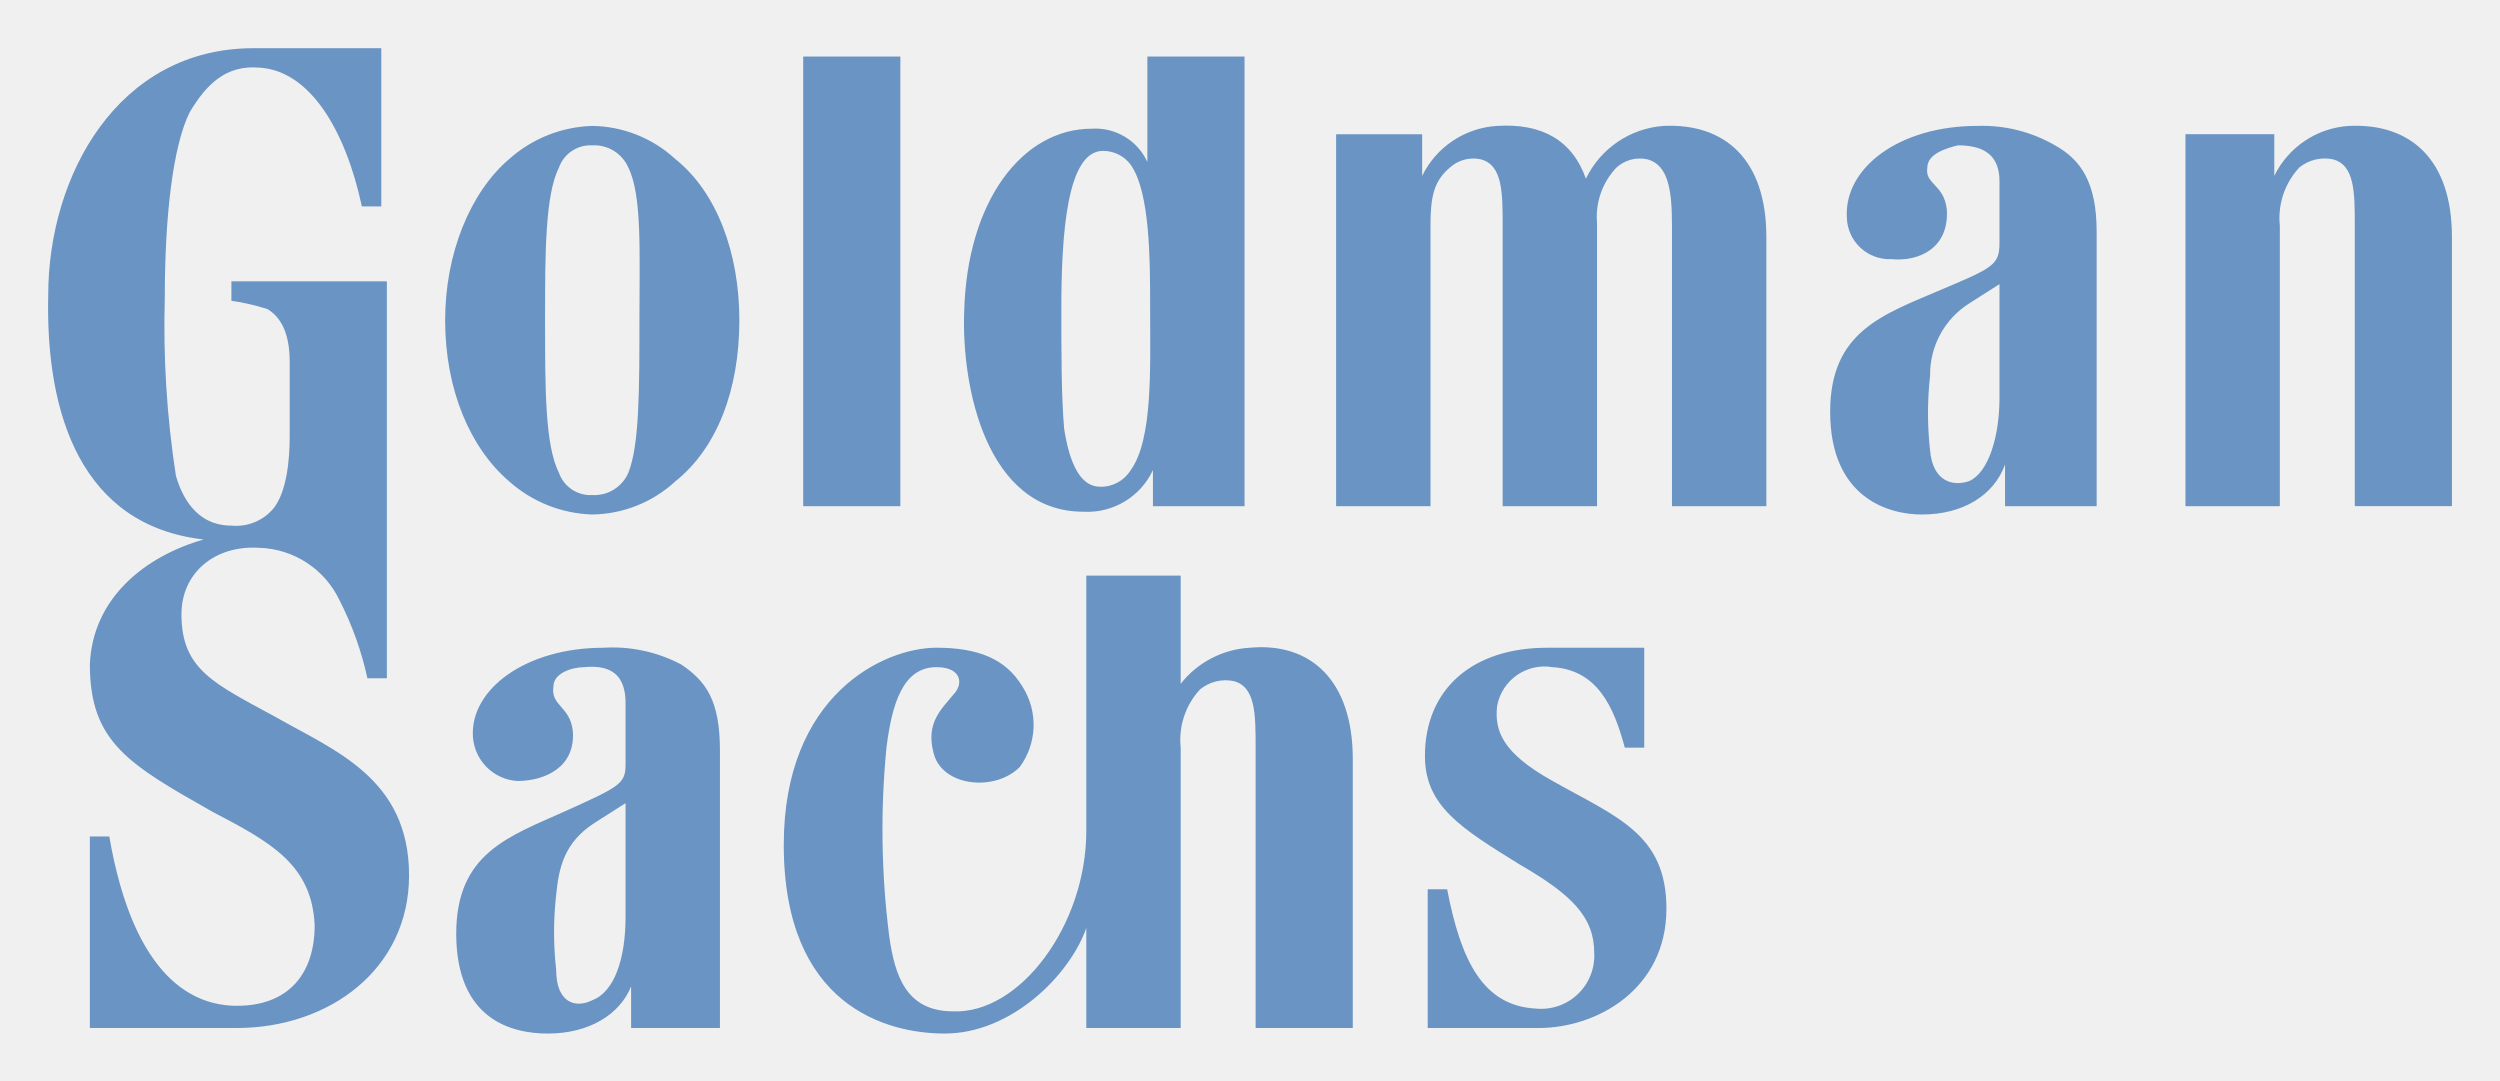
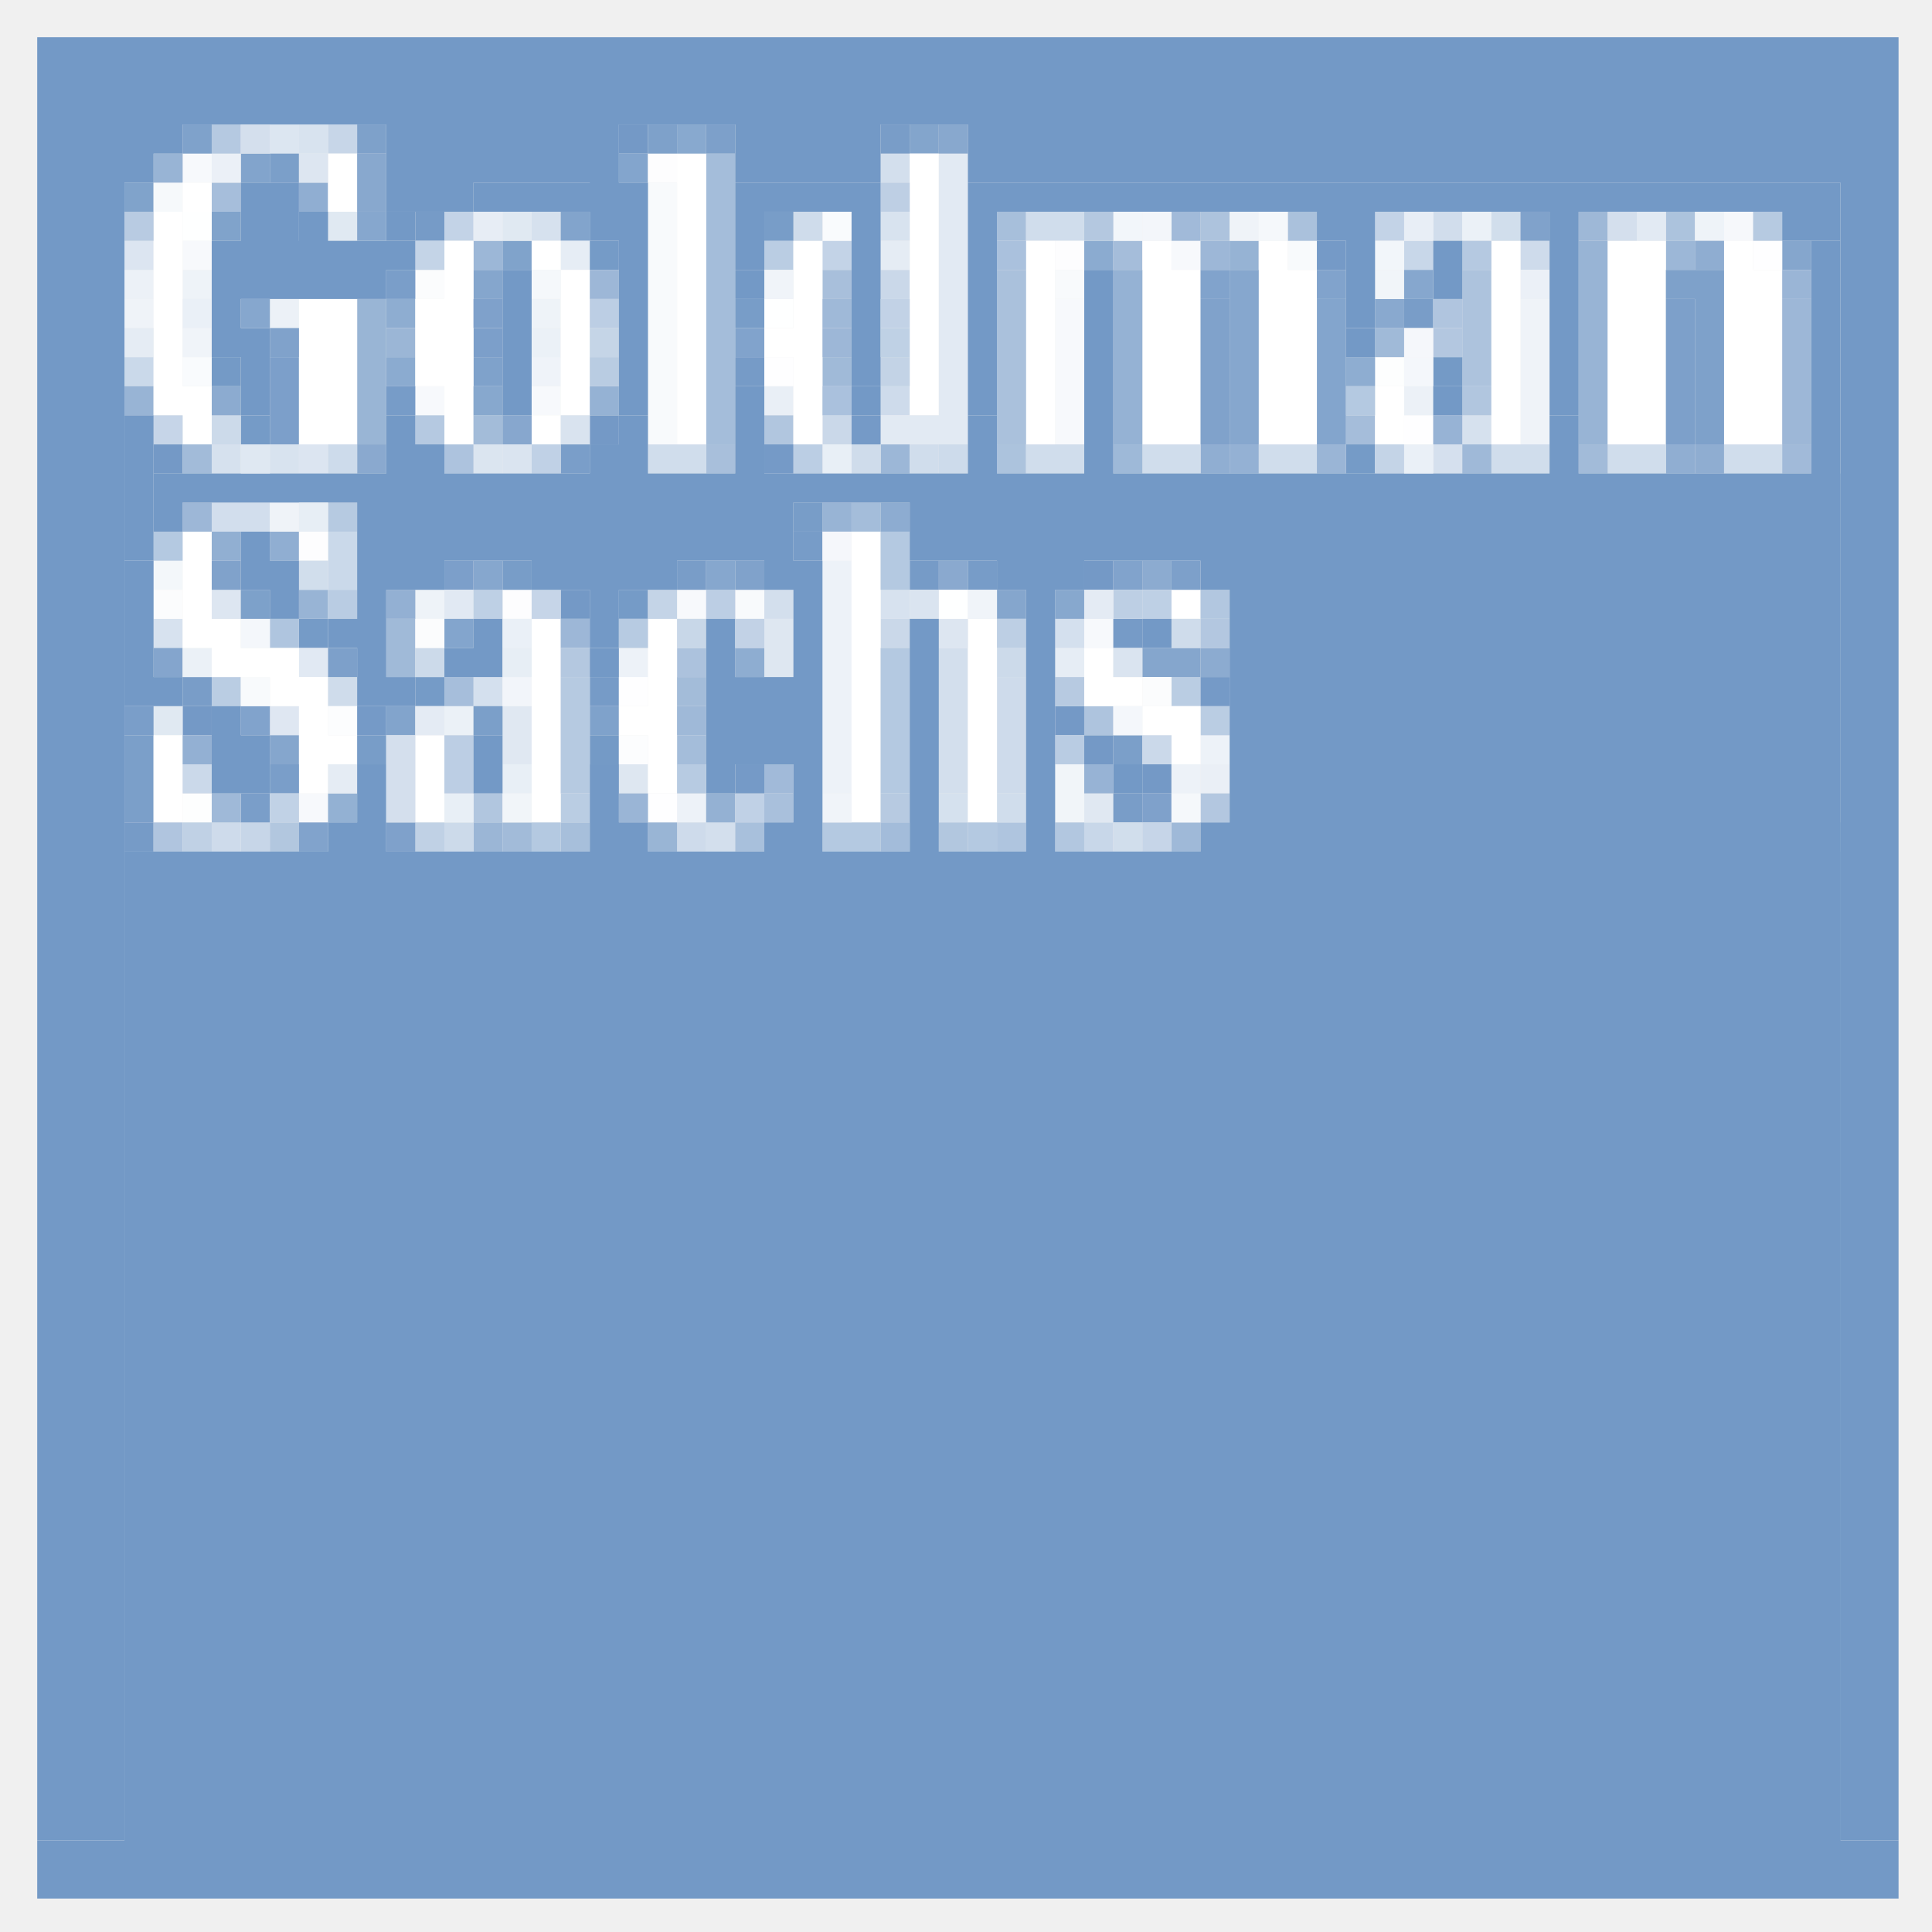
- <svg xmlns="http://www.w3.org/2000/svg" role="img" viewBox="-8.00 32.50 416.00 179.75">
-   <defs>
-     <clipPath id="a">
-       <path d="M297 782.84l2574-.043.01 398.159-2574 .044z" />
-     </clipPath>
-   </defs>
-   <path fill="none" d="M0 0h400v245H0z" pointer-events="none" />
-   <g clip-path="url(#a)" transform="matrix(.71324 0 0 -.71324 113.917 245)">
-     <path fill="#0b8bb3" d="M117.019 326.912s12.063-64.528-2.124-189.263c35.67 2.118 73.247 1.657 83.996-8.248 0 0-13.67 132.177-84.25 214.102 0 0 1.489-5.977 2.378-16.594z" />
-     <path fill="#0b8bb3" d="M197.031 124.963s-23.604 20.516-155.565.088c0 0 69.058 5.878 105.677 4.053 30.608-1.527 47.111-7.298 49.548-15.364 0 0 7.23 6.19.34 11.223" />
-     <path fill="#9acce8" d="M116.602 285.643l.005.89-.436-.852c-4.645-40.114-22.57-97.685-74.79-156.325 0 0 32.008 5.479 66.874 7.867 1.91 13.168 10.35 76.272 8.347 148.42" />
-     <path fill="#0b8bb3" d="M30.2 56.928l-8.065 21.817L14.8 56.928zM1.692 35.294l20.17 58.117h.731l22-58.117h-6.6L31.67 51.98H13.52L8.017 35.294zm48.172 57.107h5.042l14.118-27.956 14.39 28.05h4.855v-57.2H82.22v43.082L69.847 55.371h-2.475l-11.55 22.731V35.294h-5.958zm49.042-57.107V92.4h7.424c0-.426-.136-.914-.412-1.464a3.66 3.66 0 0 1-.412-1.65V35.294zm17.233 57.107h7.06c.06-.062.09-.15.09-.274 0-.184-.075-.428-.23-.73-.15-.31-.257-.705-.318-1.196V67.926h22.366v24.475h7.054c.064-.062.092-.15.092-.274 0-.245-.092-.504-.27-.778a2.368 2.368 0 0 1-.367-.962V35.205h-6.603v27.407H122.74V35.294h-6.602zm68.979-35.473l-8.068 21.817-7.33-21.817zM156.61 35.294l20.167 58.117h.736l21.996-58.117h-6.6l-6.323 16.686h-18.153l-5.497-16.686zm47.162 0V92.4h6.235l24.013-42.347v42.44h6.786c0-.367-.11-.764-.322-1.192a2.797 2.797 0 0 1-.32-1.282V35.294h-5.04l-25.21 44.915V35.294z" />
+ <svg xmlns="http://www.w3.org/2000/svg" role="img" viewBox="-1.28 -1.28 66.43 66.43">
+   <path d="M17 6h1v1h-1zm32 7h1v1h-1zM6 14h1v1H6z" fill="#d6e1ee" />
+   <path d="M46 11h1v1h-1zM5 26h1v1H5z" fill="#fdfefe" />
+   <path fill="#e9eff6" d="M25 12h1v1h-1z" />
+   <path d="M25 20h1v1h-1zm0 1h1v1h-1zm-5 4h1v1h-1z" fill="#dee7f1" />
+   <path d="M20 3h1v1h-1zm-1 10h1v1h-1zM4 14h1v1H4zm32 4h1v1h-1zm-18 1h1v1h-1zM5 23h1v1H5zm30 0h1v1h-1zm1 1h1v1h-1zm2 1h1v1h-1z" fill="#7499c6" />
+   <path fill="#83a5cc" d="M30 3h1v1h-1z" />
+   <path d="M7 4h1v1H7zm11 2h1v1h-1zm-6 17h1v1h-1z" fill="#82a4cc" />
+   <path d="M18 7h1v1h-1zm17 14h1v1h-1z" fill="#e6edf5" />
+   <path fill="#96b3d4" d="M41 7h1v1h-1z" />
+   <path d="M11 14h1v1h-1zm20 4h1v1h-1z" fill="#8aa9cf" />
+   <path fill="#dfe7f2" d="M8 23h1v1H8z" />
+   <path d="M3 5h1v1H3zm3 1h1v1H6zm10 1h1v1h-1z" fill="#80a3cb" />
+   <path d="M33 6h1v1h-1zM18 27h1v1h-1z" fill="#a7bfdb" />
+   <path d="M56 6h1v1h-1zm-23 8h1v1h-1z" fill="#acc3dd" />
+   <path d="M57 6h1v1h-1zM5 8h1v1H5zm12 1h1v1h-1zm-4 10h1v1h-1z" fill="#eef3f8" />
+   <path d="M19 7h1v1h-1zM7 13h1v1H7zm38 1h1v1h-1zm-25 5h1v1h-1zM9 20h1v1H9zm4 2h1v1h-1z" fill="#759bc7" />
+   <path d="M47 7h1v1h-1zM36 27h1v1h-1z" fill="#c8d7e9" />
+   <path d="M27 8h1v1h-1zm-4 6h1v1h-1z" fill="#a8bfdb" />
+   <path d="M29 19h1v1h-1zM4 20h1v1H4z" fill="#d7e2ef" />
+   <path d="M23 4h1v9h-1zm0 9h1v1h-1zm5 3h1v1h-1zm-6 8h1v1h-1z" fill="#a4bdda" />
+   <path d="M40 6h1v1h-1zm9 2h1v3h-1zm0 3h1v1h-1z" fill="#adc3dd" />
+   <path fill="#f6f8fb" d="M58 6h1v1h-1z" />
+   <path d="M27 18h1v7h-1zm-7 3h1v1h-1zm20 3h1v1h-1zm-13 1h1v1h-1zm12 0h1v1h-1zm-17 1h1v1h-1z" fill="#edf2f8" />
+   <path fill="#84a5cd" d="M4 21h1v1H4z" />
+   <path fill="#a9c0dc" d="M25 26h1v1h-1z" />
+   <path d="M5 4h1v1H5zm0 3h1v1H5zm34 0h1v1h-1zm-4 2h1v4h-1zm-22 3h1v1h-1zm4 0h1v1h-1zm18 1h1v1h-1zm-13 6h1v1h-1zm14 1h1v1h-1zM9 26h1v1H9z" fill="#f7f9fc" />
+   <path d="M13 6h1v1h-1zm11 5h1v1h-1zm6 7h1v1h-1zm7 2h1v1h-1zm-18 2h1v1h-1zM3 27h1v1H3z" fill="#769bc7" />
+   <path d="M36 7h1v1h-1zm-24 4h1v1h-1z" fill="#8babd0" />
+   <path d="M12 9h1v1h-1zm33 2h1v1h-1zM24 21h1v1h-1z" fill="#8eadd1" />
+   <path d="M15 10h1v1h-1zm-7 1h1v2H8zm0 2h1v1H8zm6 5h1v1h-1z" fill="#7c9fca" />
+   <path d="M46 10h1v1h-1zm-19 1h1v1h-1zm-15 9h1v1h-1zm0 1h1v1h-1z" fill="#a0bad8" />
+   <path d="M3 11h1v1H3zm7 6h1v1h-1zm0 1h1v1h-1z" fill="#cad9ea" />
+   <path fill="#eff3f9" d="M17 11h1v1h-1z" />
+   <path fill="#f3f7fa" d="M4 18h1v1H4z" />
+   <path d="M35 20h1v1h-1zm-20 2h1v1h-1z" fill="#d4e0ee" />
+   <path d="M16 23h1v1h-1zm0 1h1v1h-1zm20 2h1v1h-1z" fill="#e0e8f2" />
+   <path fill="#dce6f1" d="M8 3h1v1H8z" />
+   <path d="M10 3h1v1h-1zM7 27h1v1H7z" fill="#c7d6e8" />
+   <path d="M9 5h1v1H9zm31 9h1v1h-1zm16 0h1v1h-1zM8 17h1v1H8z" fill="#90aed2" />
+   <path fill="#d5e1ee" d="M31 26h1v1h-1z" />
+   <path d="M29 4h1v1h-1zm-4 15h1v1h-1zm6 2h1v4h-1zm0 4h1v1h-1zm-8 2h1v1h-1z" fill="#d3dfed" />
+   <path fill="#f6f9fb" d="M4 5h1v1H4z" />
+   <path fill="#d1ddec" d="M48 6h1v1h-1z" />
+   <path d="M12 10h1v1h-1zm3 17h1v1h-1z" fill="#9bb6d6" />
+   <path d="M6 16h1v1H6zm1 0h1v1H7z" fill="#d2deed" />
+   <path fill="#9eb8d7" d="M53 6h1v1h-1z" />
+   <path d="M25 7h1v1h-1zM6 22h1v1H6zm33 0h1v1h-1zm1 1h1v1h-1zm-22 3h1v1h-1z" fill="#bacde3" />
+   <path d="M51 7h1v1h-1zm-22 5h1v1h-1zm4 10h1v3h-1zm0 3h1v1h-1zM6 27h1v1H6zm16 0h1v1h-1z" fill="#cedbeb" />
+   <path d="M60 7h1v1h-1zM15 8h1v1h-1zm18 11h1v1h-1zm5 2h1v1h-1zm1 0h1v1h-1zM8 24h1v1H8z" fill="#85a6cd" />
+   <path d="M6 13h1v1H6zm7 8h1v1h-1zm20 0h1v1h-1zm-19 6h1v1h-1z" fill="#ccdaea" />
+   <path d="M8 20h1v1H8zm25 7h1v1h-1z" fill="#afc5df" />
+   <path d="M29 3h1v1h-1zm18 6h1v1h-1zm-25 9h1v1h-1zM5 22h1v1H5zm32 4h1v1h-1z" fill="#799dc8" />
+   <path d="M3 8h1v1H3zm5 1h1v1H8zm39 3h1v1h-1z" fill="#ecf1f7" />
+   <path d="M49 12h1v1h-1zm-24 1h1v1h-1zM15 26h1v1h-1z" fill="#b1c6df" />
+   <path fill="#dbe5f0" d="M15 14h1v1h-1z" />
+   <path d="M14 19h1v1h-1zm-5 2h1v1H9z" fill="#e1e9f3" />
+   <path fill="#acc2dd" d="M22 21h1v1h-1z" />
+   <path d="M5 3h1v1H5zm10 8h1v1h-1zm4 12h1v1h-1z" fill="#7fa2cb" />
+   <path d="M49 6h1v1h-1zm-32 4h1v1h-1zM5 21h1v1H5zm9 2h1v1h-1z" fill="#ebf1f7" />
+   <path d="M15 7h1v1h-1zm41 0h1v1h-1zm-27 7h1v1h-1z" fill="#9cb7d7" />
+   <path d="M37 7h1v1h-1zm8 6h1v1h-1z" fill="#a5bdda" />
+   <path fill="#aec4de" d="M36 23h1v1h-1z" />
+   <path d="M20 4h1v1h-1zm24 5h1v4h-1zm0 4h1v1h-1zm-30 7h1v1h-1z" fill="#83a5cd" />
+   <path d="M34 6h1v1h-1zm1 0h1v1h-1zm-14 8h1v1h-1zm1 0h1v1h-1zm8 0h1v1h-1zm4 0h1v1h-1zm1 0h1v1h-1zm3 0h1v1h-1zm1 0h1v1h-1zm3 0h1v1h-1zm1 0h1v1h-1zm7 0h1v1h-1zm1 0h1v1h-1zm3 0h1v1h-1zm1 0h1v1h-1zm3 0h1v1h-1zm1 0h1v1h-1zM33 26h1v1h-1z" fill="#d0ddec" />
+   <path d="M29 8h1v1h-1zm-2 5h1v1h-1zm2 7h1v1h-1z" fill="#cad8e9" />
+   <path d="M6 11h1v1H6zm42 0h1v1h-1zM19 24h1v1h-1z" fill="#749ac6" />
+   <path d="M6 5h1v1H6zm8 17h1v1h-1z" fill="#a6bedb" />
+   <path d="M10 6h1v1h-1zm6 0h1v1h-1zM4 23h1v1H4z" fill="#e0e9f2" />
+   <path d="M3 7h1v1H3zm6 7h1v1H9z" fill="#dce5f1" />
+   <path d="M27 14h1v1h-1zM16 25h1v1h-1zm-2 1h1v1h-1z" fill="#e8eff6" />
+   <path fill="#d5e0ee" d="M48 14h1v1h-1z" />
+   <path d="M8 4h1v1H8zm7 19h1v1h-1zM3 24h1v2H3zm34 0h1v1h-1zM3 26h1v1H3z" fill="#7b9fc9" />
+   <path d="M21 4h1v1h-1zm14 3h1v1h-1zM9 17h1v1H9zm7 2h1v1h-1z" fill="#fdfdfe" />
+   <path d="M14 6h1v1h-1zm32 0h1v1h-1zM27 7h1v1h-1z" fill="#c3d3e7" />
+   <path d="M41 6h1v1h-1zM3 9h1v1H3zm48 0h1v4h-1zm0 4h1v1h-1zM8 16h1v1H8z" fill="#eff3f8" />
+   <path d="M59 7h1v1h-1zm-34 4h1v1h-1zm22 2h1v1h-1zm-27 9h1v1h-1zm1 4h1v1h-1z" fill="#fefeff" />
+   <path d="M6 12h1v1H6zm32 6h1v1h-1zm2 3h1v1h-1z" fill="#8cabd0" />
+   <path d="M13 8h1v1h-1zM4 19h1v1H4zm9 1h1v1h-1zm25 2h1v1h-1z" fill="#fbfcfd" />
+   <path fill="#adc3de" d="M14 14h1v1h-1z" />
+   <path fill="#94b1d3" d="M23 26h1v1h-1z" />
+   <path d="M8 27h1v1H8zm23 0h1v1h-1z" fill="#b2c7df" />
+   <path d="M11 9h1v4h-1zm0 4h1v1h-1zm10 14h1v1h-1z" fill="#99b5d5" />
+   <path d="M4 4h1v1H4zm49 3h1v6h-1zM3 12h1v1H3zm50 1h1v1h-1zm-26 3h1v1h-1zM9 19h1v1H9z" fill="#98b4d5" />
+   <path d="M6 4h1v1H6zm45 4h1v1h-1z" fill="#ebf0f7" />
+   <path d="M10 4h1v1h-1zm12 0h1v9h-1zm8 0h1v9h-1zM5 5h1v1H5zm5 0h1v1h-1zM4 6h1v6H4zm10 1h1v6h-1zm3 0h1v1h-1zm9 0h1v6h-1zm8 0h1v6h-1zm4 0h1v6h-1zm4 0h1v6h-1zm8 0h1v6h-1zm4 0h1v6h-1zm1 0h1v6h-1zm3 0h1v6h-1zM18 8h1v4h-1zm21 0h1v5h-1zm4 0h1v5h-1zm16 0h1v5h-1zM9 9h1v4H9zm1 0h1v4h-1zm3 0h1v2h-1zm12 1h1v1h-1zm-12 1h1v1h-1zm-9 1h1v1H4zm1 0h1v1H5zm13 0h1v1h-1zm28 0h1v1h-1zM5 13h1v1H5zm4 0h1v1H9zm1 0h1v1h-1zm4 0h1v1h-1zm3 0h1v1h-1zm5 0h1v1h-1zm4 0h1v1h-1zm8 0h1v1h-1zm4 0h1v1h-1zm1 0h1v1h-1zm3 0h1v1h-1zm1 0h1v1h-1zm3 0h1v1h-1zm4 0h1v1h-1zm4 0h1v1h-1zm1 0h1v1h-1zm3 0h1v1h-1zm1 0h1v1h-1zM5 17h1v3H5zm23 0h1v9h-1zm11 2h1v1h-1zM5 20h1v1H5zm1 0h1v1H6zm11 0h1v6h-1zm4 0h1v5h-1zm11 0h1v6h-1zM6 21h2v1H6zm2 0h1v1H8zm28 0h1v1h-1zM8 22h1v1H8zm1 0h1v3H9zm27 0h1v1h-1zm1 0h1v1h-1zm-17 1h1v1h-1zm18 0h1v1h-1zm1 0h1v1h-1zM4 24h1v2H4zm6 0h1v1h-1zm3 0h1v2h-1zm26 0h1v1h-1zM9 25h1v1H9zm12 0h1v1h-1zM4 26h1v1H4zm9 0h1v1h-1zm4 0h1v1h-1zm11 0h1v1h-1zm4 0h1v1h-1z" fill="#fff" />
+   <path d="M57 7h1v1h-1zm0 7h1v1h-1z" fill="#8fadd1" />
+   <path d="M40 8h1v1h-1zm4 0h1v1h-1zm-20 2h1v1h-1zm13 8h1v1h-1zM7 23h1v1H7zm2 4h1v1H9z" fill="#81a3cc" />
+   <path fill="#88a9cf" d="M22 3h1v1h-1z" />
+   <path d="M21 5h1v8h-1zm22 2h1v1h-1zm-8 1h1v1h-1zm-14 5h1v1h-1zm3 6h1v1h-1zM7 22h1v1H7z" fill="#f8fafc" />
+   <path d="M27 6h1v1h-1zM5 11h1v1H5z" fill="#f9fbfd" />
+   <path d="M37 6h1v1h-1zm9 1h1v1h-1z" fill="#f2f6fa" />
+   <path d="M59 6h1v1h-1zM10 16h1v1h-1zm8 6h1v3h-1zm0 3h1v1h-1z" fill="#b6cae1" />
+   <path d="M37 8h1v5h-1zm-18 4h1v1h-1zm18 1h1v1h-1z" fill="#95b2d4" />
+   <path d="M47 11h1v1h-1zM7 20h1v1H7zm30 3h1v1h-1z" fill="#f4f7fb" />
+   <path d="M45 12h1v1h-1zM4 17h1v1H4zm25 0h1v1h-1zm0 1h1v1h-1zm0 3h1v4h-1zm0 4h1v1h-1zm-12 2h1v1h-1zm10 0h1v1h-1zm1 0h1v1h-1zm4 0h1v1h-1z" fill="#b4c9e1" />
+   <path d="M15 13h1v1h-1zm7 9h1v1h-1z" fill="#a3bcd9" />
+   <path fill="#8dacd1" d="M29 16h1v1h-1z" />
+   <path fill="#91afd2" d="M6 17h1v1H6z" />
+   <path d="M12 8h1v1h-1zm6 6h1v1h-1zM3 23h1v1H3zm5 2h1v1H8zm-1 1h1v1H7z" fill="#7a9ec9" />
+   <path d="M60 8h1v1h-1zm-16 6h1v1h-1zM20 26h1v1h-1z" fill="#9ab5d6" />
+   <path d="M27 9h1v1h-1zm22 5h1v1h-1zm-27 9h1v1h-1zM6 26h1v1H6zm33 1h1v1h-1z" fill="#9fb9d8" />
+   <path d="M48 9h1v1h-1zM4 27h1v1H4z" fill="#b0c5df" />
+   <path d="M10 14h1v1h-1zm21 0h1v1h-1z" fill="#cddbeb" />
+   <path fill="#9eb9d8" d="M37 14h1v1h-1z" />
+   <path d="M38 24h1v1h-1zM5 25h1v1H5z" fill="#cbd9ea" />
+   <path d="M31 4h1v9h-1zm24 2h1v1h-1zm-26 7h2v1h-2zm2 0h1v1h-1z" fill="#e2eaf3" />
+   <path d="M26 6h1v1h-1zm2 8h1v1h-1zm11 6h1v1h-1zm-29 2h1v1h-1z" fill="#cfdceb" />
+   <path d="M40 7h1v1h-1zM19 8h1v1h-1zm41 1h1v4h-1zm-33 1h1v1h-1zm33 3h1v1h-1zM5 16h1v1H5zm13 4h1v1h-1z" fill="#9db7d7" />
+   <path fill="#89a9cf" d="M46 9h1v1h-1z" />
+   <path fill="#c5d5e7" d="M19 10h1v1h-1z" />
+   <path fill="#87a7ce" d="M16 13h1v1h-1z" />
+   <path d="M37 19h1v1h-1zm-4 1h1v1h-1z" fill="#bdcfe4" />
+   <path fill="#c1d2e6" d="M8 26h1v1H8z" />
+   <path d="M5 27h1v1H5zm8 0h1v1h-1z" fill="#c0d1e5" />
+   <path d="M15 12h1v1h-1zm20 7h1v1h-1z" fill="#87a8ce" />
+   <path d="M5 14h1v1H5zm48 0h1v1h-1zM16 27h1v1h-1z" fill="#a2bbd9" />
+   <path d="M9 3h1v1H9zm20 3h1v1h-1zM8 14h1v1H8z" fill="#d8e3ef" />
+   <path d="M9 4h1v1H9zM6 19h1v1H6zm25 1h1v1h-1z" fill="#dde6f1" />
+   <path d="M50 6h1v1h-1zM9 18h1v1H9zm28 9h1v1h-1z" fill="#d1deec" />
+   <path d="M13 7h1v1h-1zm33 7h1v1h-1zm-25 5h1v1h-1z" fill="#c4d4e7" />
+   <path fill="#7da1ca" d="M7 19h1v1H7z" />
+   <path fill="#eaeff6" d="M40 25h1v1h-1z" />
+   <path d="M51 6h1v1h-1zM40 9h1v4h-1zM8 10h1v1H8zm32 3h1v1h-1zM6 18h1v1H6zm18 0h1v1h-1z" fill="#80a2cb" />
+   <path d="M46 8h1v1h-1zM35 25h1v1h-1zm-19 1h1v1h-1zm19 0h1v1h-1z" fill="#f1f5f9" />
+   <path d="M12 12h1v1h-1zm14 5h1v1h-1zm6 1h1v1h-1z" fill="#779cc8" />
+   <path d="M17 14h1v1h-1zm7 12h1v1h-1z" fill="#c0d1e6" />
+   <path d="M40 19h1v1h-1zm-5 8h1v1h-1z" fill="#b2c7e0" />
+   <path d="M31 3h1v1h-1zM11 4h1v1h-1zm0 1h1v1h-1z" fill="#88a8ce" />
+   <path d="M5 6h1v1H5zm20 3h1v1h-1zm6 10h1v1h-1z" fill="#feffff" />
+   <path fill="#e8eef6" d="M47 6h1v1h-1z" />
+   <path d="M48 10h1v1h-1zm-8 10h1v1h-1zm0 6h1v1h-1z" fill="#b3c7e0" />
+   <path d="M48 13h1v1h-1zM36 25h1v1h-1z" fill="#97b3d5" />
+   <path d="M16 14h1v1h-1zm14 5h1v1h-1zm7 2h1v1h-1z" fill="#dae4f0" />
+   <path fill="#c8d7e8" d="M22 20h1v1h-1z" />
+   <path fill="#becfe4" d="M29 5h1v1h-1z" />
+   <path d="M25 6h1v1h-1zm-1 3h1v1h-1zm2 7h1v1h-1zm-10 2h1v1h-1zm-5 6h1v1h-1z" fill="#789dc8" />
+   <path d="M39 6h1v1h-1zm21 8h1v1h-1zM25 25h1v1h-1z" fill="#a1bad9" />
+   <path d="M43 6h1v1h-1zM33 8h1v5h-1zm0 5h1v1h-1z" fill="#aac1dc" />
+   <path d="M25 8h1v1h-1zM5 10h1v1H5zm27 9h1v1h-1zm-5 7h1v1h-1z" fill="#f0f4f9" />
+   <path fill="#bbcee4" d="M26 14h1v1h-1z" />
+   <path fill="#94b1d4" d="M41 14h1v1h-1z" />
+   <path d="M35 22h1v1h-1zm-6 4h1v1h-1z" fill="#b7cae1" />
+   <path d="M15 9h1v1h-1zm23 17h1v1h-1zm-26 1h1v1h-1z" fill="#7fa1cb" />
+   <path fill="#f2f5fa" d="M16 22h1v1h-1z" />
+   <path d="M36 6h1v1h-1zM18 21h1v1h-1z" fill="#b4c8e0" />
+   <path d="M19 9h1v1h-1zm4 10h1v1h-1zm-9 5h1v1h-1zm0 1h1v1h-1z" fill="#bccee4" />
+   <path fill="#c3d3e6" d="M29 11h1v1h-1z" />
+   <path d="M6 3h1v1H6zm43 4h1v1h-1zm-36 6h1v1h-1z" fill="#b5c9e1" />
+   <path fill="#e7edf5" d="M15 6h1v1h-1z" />
+   <path fill="#f3f6fa" d="M38 6h1v1h-1z" />
+   <path d="M4 13h1v1H4zm13 6h1v1h-1zm21 8h1v1h-1z" fill="#c6d5e8" />
+   <path d="M10 19h1v1h-1zm25 5h1v1h-1z" fill="#b9cce3" />
+   <path d="M15 19h1v1h-1zm23 0h1v1h-1z" fill="#bed0e5" />
+   <path d="M10 23h1v1h-1zm10 1h1v1h-1z" fill="#fcfdfe" />
+   <path fill="#93b1d3" d="M10 26h1v1h-1z" />
+   <path d="M42 6h1v1h-1zM17 8h1v1h-1zm22 18h1v1h-1z" fill="#f5f8fb" />
+   <path d="M29 7h1v1h-1zM3 10h1v1H3zm7 15h1v1h-1z" fill="#e5ecf4" />
+   <path d="M33 7h1v1h-1zm-6 5h1v1h-1z" fill="#aac1dd" />
+   <path fill="#b9cce2" d="M19 11h1v1h-1z" />
+   <path d="M12 19h1v1h-1zm-7 5h1v1H5z" fill="#93b0d3" />
+   <path d="M36 19h1v1h-1zm-23 4h1v1h-1z" fill="#e4ebf4" />
+   <g fill="#7399c6">
+     <path d="M0 0h62v2H0zm62 0h1v62h-1zm1 0h1v62h-1zM0 2h62v1H0zm0 1h4v1H0zm4 0h1v1H4zm8 0h7v1h-7zm7 0h1v3h-1zm5 0h4v1h-4zm4 0h1v2h-1zm4 0h30v2H32zM0 4h3v58H0zm3 0h1v1H3zm9 0h7v1h-7zm12 0h4v1h-4zM7 5h1v3H7zm1 0h1v3H8zm4 0h3v1h-3z" />
+     <path d="M15 5h5v1h-5zm5 0h1v8h-1zm4 0h2v1h-2zm2 0h2v1h-2zm2 0h1v7h-1zm4 0h30v1H32zM9 6h1v2H9zm3 0h1v1h-1zm7 0h1v1h-1zm5 0h1v2h-1zm8 0h1v7h-1zm12 0h1v1h-1zm1 0h1v4h-1zm7 0h1v7h-1zm8 0h2v1h-2z" />
+     <path d="M6 7h6v1H6zm6 0h1v1h-1zm36 0h1v1h-1zm13 0h1v55h-1zM6 8h5v1H6zm5 0h1v1h-1zm5 0h1v4h-1zm8 0h1v1h-1zm12 0h1v5h-1zm12 0h1v1h-1zM6 9h1v1H6zm0 1h1v1H6zm1 0h1v2H7zm38 0h1v1h-1zM7 12h1v1H7zm9 0h1v1h-1zm8 0h1v5h-1zm4 0h1v1h-1zm20 0h1v1h-1zM3 13h1v5H3zm9 0h1v5h-1zm8 0h1v5h-1zm12 0h1v4h-1zm4 0h1v4h-1zm16 0h1v49h-1zm-39 1h1v4h-1zm6 0h1v7h-1z" />
+     <path d="M4 15h58v1H4zm0 1h1v1H4zm7 0h14v1H11zm14 0h1v2h-1zm5 0h32v1H30zM7 17h1v1H7zm4 0h14v1H11zm19 0h32v1H30zM3 18h1v4H3zm4 0h1v1H7zm1 0h1v1H8zm3 0h2v1h-2zm2 0h1v1h-1zm4 0h4v1h-4zm4 0h1v1h-1zm4 0h1v1h-1zm1 0h1v8h-1zm7 0h2v1h-2zm2 0h1v1h-1zm5 0h22v1H40zM8 19h1v1H8zm3 0h1v3h-1zm23 0h1v43h-1zm7 0h21v43H41zm-31 1h1v1h-1zm5 0h1v1h-1zm8 0h1v5h-1zm7 0h1v42h-1zm8 0h1v1h-1zm-24 1h1v1h-1zm1 0h1v1h-1zm4 0h1v1h-1zM3 22h1v1H3zm1 0h1v1H4zm7 0h1v1h-1zm1 0h1v1h-1zm12 0h2v2h-2zM6 23h1v2H6zm1 1h1v1H7zm8 0h1v1h-1zm9 0h2v1h-2zM6 25h1v1H6zm1 0h1v1H7zm4 0h1v37h-1zm4 0h1v1h-1zm4 0h1v37h-1zm4 0h1v1h-1zm14 0h1v1h-1zm-11 1h1v36h-1zm-16 1h1v35h-1zm10 0h1v35h-1zm5 0h1v35h-1z" />
+     <path d="M40 27h22v35H40z" />
+     <path d="M3 28h59v34H3zM0 62h62v1H0zm62 0h1v1h-1zm1 0h1v1h-1zM0 63h62v1H0zm62 0h1v1h-1zm1 0h1v1h-1z" />
  </g>
-   <g clip-path="url(#a)" transform="matrix(.71324 0 0 -.71324 113.917 245)">
-     <path fill="#0b8bb3" d="M117.019 326.912s12.063-64.528-2.124-189.263c35.67 2.118 73.247 1.657 83.996-8.248 0 0-13.67 132.177-84.25 214.102 0 0 1.489-5.977 2.378-16.594z" />
-     <path fill="#0b8bb3" d="M197.031 124.963s-23.604 20.516-155.565.088c0 0 69.058 5.878 105.677 4.053 30.608-1.527 47.111-7.298 49.548-15.364 0 0 7.23 6.19.34 11.223" />
-     <path fill="#9acce8" d="M116.602 285.643l.005.89-.436-.852c-4.645-40.114-22.57-97.685-74.79-156.325 0 0 32.008 5.479 66.874 7.867 1.91 13.168 10.35 76.272 8.347 148.42" />
-     <path fill="#0b8bb3" d="M30.2 56.928l-8.065 21.817L14.8 56.928zM1.692 35.294l20.17 58.117h.731l22-58.117h-6.6L31.67 51.98H13.52L8.017 35.294zm48.172 57.107h5.042l14.118-27.956 14.39 28.05h4.855v-57.2H82.22v43.082L69.847 55.371h-2.475l-11.55 22.731V35.294h-5.958zm49.042-57.107V92.4h7.424c0-.426-.136-.914-.412-1.464a3.66 3.66 0 0 1-.412-1.65V35.294zm17.233 57.107h7.06c.06-.062.09-.15.09-.274 0-.184-.075-.428-.23-.73-.15-.31-.257-.705-.318-1.196V67.926h22.366v24.475h7.054c.064-.062.092-.15.092-.274 0-.245-.092-.504-.27-.778a2.368 2.368 0 0 1-.367-.962V35.205h-6.603v27.407H122.74V35.294h-6.602zm68.979-35.473l-8.068 21.817-7.33-21.817zM156.61 35.294l20.167 58.117h.736l21.996-58.117h-6.6l-6.323 16.686h-18.153l-5.497-16.686zm47.162 0V92.4h6.235l24.013-42.347v42.44h6.786c0-.367-.11-.764-.322-1.192a2.797 2.797 0 0 1-.32-1.282V35.294h-5.04l-25.21 44.915V35.294z" />
-   </g>
-   <g clip-path="url(#a)" transform="matrix(.41157 0 0 -.41157 26.751 245)">
-     <path fill="#808184" fill-rule="evenodd" d="M300.764 305.537c0 12.702-6.938 21.309-18.91 21.309H269.45v-42.41h13.373c11.435 0 17.94 8.506 17.94 21.1m20.168.21c0-21.937-14.92-36.844-39.401-36.844h-31.82v73.586h32.573c23.946 0 38.648-14.907 38.648-36.742m61.406 36.741l-.108-15.326h-36.672v-16.374h33.866v-15.326h-33.866v-26.558h-19.738v73.584zm22.613-36.845c0-11.967 9.598-21.204 20.815-21.204 11.327 0 20.386 9.237 20.386 21.204s-9.059 20.994-20.386 20.994c-11.323 0-20.815-9.027-20.815-20.994m61.477.104c0-21.518-17.47-37.683-40.876-37.683-23.405 0-40.877 16.165-40.877 37.683 0 21.416 17.472 37.266 40.877 37.266 23.406 0 40.876-15.956 40.876-37.266m24.622 36.741v-57.209h32.034v-16.375h-51.771v73.584zm86.718-73.584l-19.631 28.447-9.707-10.497v-17.95h-19.74v73.583h19.74v-30.86l28.366 30.86h22.866l-28.042-30.44 29.768-43.143z" />
-     <path fill="#808184" fill-rule="evenodd" d="M633.85 327.686c-4.746 0-7.874-1.678-7.874-5.038 0-12.177 39.799-5.248 39.799-31.7 0-15.012-13.59-22.675-30.417-22.675-9.101 0-19.132 2.683-27.054 6.708-3.061 1.558-5.257 3.03-7.784 5.049l7.659 15.01c7.766-6.508 19.522-11.126 27.397-11.126 5.824 0 9.49 2.099 9.49 5.983 0 12.49-39.798 4.934-39.798 30.966 0 13.752 11.97 22.465 30.198 22.465 11.109 0 22.326-3.36 30.199-8.294l-7.442-15.221c-7.98 4.41-18.12 7.873-24.373 7.873m53.709-50.49c0-5.354-3.881-9.133-9.274-9.133-5.393 0-9.167 3.779-9.167 9.133 0 5.354 3.774 9.027 9.167 9.027s9.274-3.673 9.274-9.027" />
-     <path fill="#119981" fill-rule="evenodd" d="M222.448 288.783v11.536h-17.926c-6.965 0-10.445-2.44-10.445-7.59 0-5.013 3.759-8.27 10.166-8.27 8.743 0 12.502-1.227 18.205 4.324m-41.673 49.372c9.574 3.588 19.62 5.26 29.872 5.26 20.748 0 32.865-9.758 33.003-26.564v-47.705h-21.202s-16.671-.243-26.837-.243c-9.693 0-23.205 8.648-23.205 22.064 0 13.96 8.583 21.954 27.242 22.227h22.8v.81c0 9.624-8.04 10.98-17.51 10.98-6.264 0-16.065-2.034-24.14-5.828z" />
-     <path fill="#808184" d="M155.316 339.323h6.321v-1.181h-2.482v-6.628h-1.367v6.628h-2.472zm8.301 0h1.925l2.155-6.113h.022l2.1 6.113h1.902v-7.809h-1.3v6.026h-.023l-2.166-6.026h-1.126l-2.165 6.026h-.022v-6.026h-1.302z" />
-   </g>
-   <path fill="#6994c3" fill-rule="evenodd" d="M371.364 116.727h-15.702V54.835h14.78v6.93a14.865 14.865 0 0 1 12.469-8.314c10.163-.461 17.091 5.544 17.091 18.474v44.801h-16.166v-46.648c0-5.541 0-10.161-3.694-11.083a6.713 6.713 0 0 0-5.544 1.383 12.356 12.356 0 0 0-3.233 9.7v46.648zM104.406 58.996a20.799 20.799 0 0 0-13.858-5.544 21.762 21.762 0 0 0-13.855 5.544C70.227 64.54 66.072 74.695 66.072 85.784c0 11.544 4.155 21.244 10.622 26.788a21.765 21.765 0 0 0 13.855 5.541 20.804 20.804 0 0 0 13.858-5.544c6.927-5.544 10.622-15.241 10.622-26.788 0-11.083-3.694-21.244-10.622-26.788zM98.401 85.784c0 11.544 0 20.782-1.847 25.402a6.186 6.186 0 0 1-6.005 3.694 5.572 5.572 0 0 1-5.541-3.694c-2.308-4.619-2.308-13.858-2.308-25.402 0-11.088 0-20.785 2.308-25.404a5.572 5.572 0 0 1 5.544-3.694 6.186 6.186 0 0 1 6.003 3.694c2.311 4.619 1.847 14.319 1.847 25.404zm167.198 54.498v16.627h-3.233c-1.847-6.925-4.619-12.927-12.011-13.394a8.017 8.017 0 0 0-9.236 6.469c-.461 4.155.922 7.85 9.236 12.469 10.622 6.005 18.938 8.775 18.938 21.244 0 13.397-11.547 19.863-21.244 19.863h-18.477v-23.091h3.233c2.308 12.008 6.003 19.399 14.78 19.86a8.851 8.851 0 0 0 9.697-9.238c0-6.003-3.694-9.697-12.469-14.78-9.7-6.003-15.702-9.7-15.702-18.013 0-11.086 7.85-18.013 20.319-18.013zm20.321-23.555V71.926c0-12.93-6.927-18.938-17.091-18.474a15.601 15.601 0 0 0-12.933 8.775c-2.308-6.466-7.389-9.236-14.777-8.775a14.868 14.868 0 0 0-12.472 8.314v-6.927h-14.316v61.892h15.702V70.079c0-4.619.461-7.389 3.233-9.7a5.794 5.794 0 0 1 5.078-1.383c3.697.922 3.697 5.544 3.697 11.083v46.648h15.705v-47.109a11.912 11.912 0 0 1 3.233-9.238 5.791 5.791 0 0 1 5.078-1.383c3.697.922 4.158 5.544 4.158 11.083v46.648zM125.652 41.905h16.166v74.822h-16.166V41.905zm73.438 74.822V41.908h-16.166v17.549a9.507 9.507 0 0 0-9.238-5.544c-11.547 0-20.785 12.008-21.246 30.485-.461 12.469 3.694 33.254 19.86 33.254a12.022 12.022 0 0 0 11.547-6.927v6.003zm-18.938-56.809c3.233 4.619 3.233 15.702 3.233 24.479 0 9.236.461 21.244-3.233 26.327a5.794 5.794 0 0 1-5.08 2.772c-3.233 0-5.08-3.697-6.005-9.702-.461-5.541-.461-12.469-.461-19.857 0-12.472.922-26.329 6.927-26.329a5.684 5.684 0 0 1 4.619 2.311zm153.801-3.233c4.158 2.311 6.927 6.005 6.927 14.319v45.726h-15.241v-6.93c-1.847 5.08-6.927 8.314-13.858 8.314-5.544 0-15.241-2.772-15.241-17.088 0-13.394 8.777-16.166 18.477-20.324 8.775-3.692 9.697-4.155 9.697-7.85V62.69c0-4.158-2.305-6.005-6.927-6.005-1.844.461-5.078 1.386-5.078 3.694-.467 2.772 2.767 2.772 3.233 6.927.458 6.469-4.622 8.777-9.238 8.316a7.109 7.109 0 0 1-7.391-6.93c-.461-8.316 8.775-15.241 21.707-15.241a24.117 24.117 0 0 1 12.933 3.233zm-9.238 23.093l-5.078 3.233a13.987 13.987 0 0 0-6.469 12.011 55.749 55.749 0 0 0 0 12.469c.461 5.078 3.697 6.003 6.466 5.078 3.236-1.383 5.08-7.386 5.08-13.855V79.778zm-219.387 63.278c4.158 2.772 6.469 6.003 6.469 14.316v46.187H97.018v-6.925c-1.85 4.619-6.927 7.85-13.86 7.85-6.003 0-15.241-2.308-15.241-16.624 0-13.394 8.777-16.166 18.016-20.324 9.236-4.158 10.161-4.619 10.161-7.85v-10.163c0-4.616-2.311-6.464-6.927-6.005-1.85 0-5.08.925-5.08 3.233-.464 3.236 2.772 3.236 3.23 7.391.467 6.005-4.616 8.314-9.236 8.314a7.902 7.902 0 0 1-7.391-7.391c-.461-7.85 8.777-14.78 21.71-14.78a24.463 24.463 0 0 1 12.93 2.772zm-9.236 23.091l-5.078 3.233c-5.083 3.233-6.008 7.391-6.469 12.008a55.963 55.963 0 0 0 0 12.472c0 5.544 3.233 6.466 6.003 5.08 3.697-1.386 5.544-6.927 5.544-13.855v-18.938zm121.008-7.389c0-12.933-6.927-19.399-17.088-18.477a15.754 15.754 0 0 0-11.547 6.005v-18.01h-15.705v42.49c0 15.705-11.083 30.485-22.168 30.021-7.85 0-9.7-6.003-10.622-12.469a140.402 140.402 0 0 1-.464-31.41c.925-7.389 2.772-13.394 8.316-13.394 4.155 0 4.616 2.772 2.772 4.619-1.853 2.311-4.622 4.619-3.236 9.7 1.383 5.544 10.161 6.466 14.319 2.311a11.849 11.849 0 0 0 .461-13.394c-2.772-4.619-7.389-6.469-14.319-6.469-8.775 0-25.402 7.852-25.402 32.796 0 26.788 17.088 31.404 26.788 31.404 11.086 0 20.785-9.697 23.555-17.552v16.633h15.705v-46.656a12.359 12.359 0 0 1 3.23-9.7 6.713 6.713 0 0 1 5.544-1.383c3.697.922 3.697 5.544 3.697 11.083v46.651h16.166v-44.798zM55.447 40.519v26.327h-3.233c-2.772-12.933-8.775-22.632-17.088-23.093-5.544-.461-8.775 2.772-11.547 7.391-2.772 5.544-4.158 17.088-4.158 30.943a162.977 162.977 0 0 0 1.847 29.56c.925 3.233 3.236 8.316 9.238 8.316a8.105 8.105 0 0 0 6.927-2.772c2.311-2.772 2.772-8.316 2.772-12.008V92.711c0-4.619-1.383-7.391-3.694-8.775a36.366 36.366 0 0 0-6.005-1.389V79.314h25.866v66.05h-3.236a53.32 53.32 0 0 0-4.616-12.933 15.288 15.288 0 0 0-13.394-8.775c-7.391-.464-12.933 4.155-12.933 11.083 0 9.238 5.544 11.547 15.702 17.088 9.702 5.544 22.171 10.163 22.171 26.327 0 15.705-13.394 25.404-28.635 25.404H6.952v-31.868h3.233c4.155 24.016 14.319 28.174 21.246 28.174 8.775 0 12.93-5.544 12.93-13.394-.461-10.163-7.389-13.858-17.088-18.938-13.855-7.85-20.321-11.547-20.321-24.477.461-11.088 9.238-18.016 18.938-20.785C5.566 119.963-.436 101.488.025 81.623.025 61.768 11.571 40.519 34.198 40.519z" class="cls-1" />
+   <path d="M11 3h1v1h-1zm10 0h1v1h-1zm35 5h1v1h-1zm1 0h1v5h-1zm0 5h1v1h-1z" fill="#7ea1ca" />
+   <path d="M5 9h1v1H5zm42 5h1v1h-1zm-31 6h1v1h-1z" fill="#eaf0f7" />
+   <path fill="#dfe8f2" d="M7 14h1v1H7z" />
+   <path d="M9 16h1v1H9zm7 5h1v1h-1z" fill="#e7eef5" />
+   <path d="M23 3h1v1h-1zm33 6h1v4h-1zm0 4h1v1h-1zm-17 5h1v1h-1zm-29 3h1v1h-1z" fill="#7da0ca" />
+   <path d="M44 7h1v1h-1zm-16 6h1v1h-1zm-3 1h1v1h-1zm15 8h1v1h-1zm-29 1h1v1h-1zm13 2h1v1h-1z" fill="#759ac7" />
+   <path fill="#bfd1e5" d="M29 10h1v1h-1z" />
+   <path fill="#a3bcda" d="M29 27h1v1h-1z" />
+   <path d="M7 3h1v1H7zm47 3h1v1h-1zM12 24h1v2h-1zm0 2h1v1h-1z" fill="#d4dfed" />
+   <path d="M29 9h1v1h-1zm-5 11h1v1h-1z" fill="#c2d2e6" />
+   <path fill="#d9e3ef" d="M18 13h1v1h-1z" />
+   <path fill="#b8cbe2" d="M3 6h1v1H3z" />
+   <path d="M11 6h1v1h-1zm30 2h1v5h-1zm6 0h1v1h-1zM7 9h1v1H7zm34 4h1v1h-1zm-26 5h1v1h-1zm8 0h1v1h-1z" fill="#86a7ce" />
+   <path d="M47 10h1v1h-1zm-20 7h1v1h-1z" fill="#f5f7fb" />
+   <path d="M20 20h1v1h-1zm2 5h1v1h-1z" fill="#b7cbe2" />
+   <path fill="#a8c0dc" d="M24 27h1v1h-1z" />
</svg>
